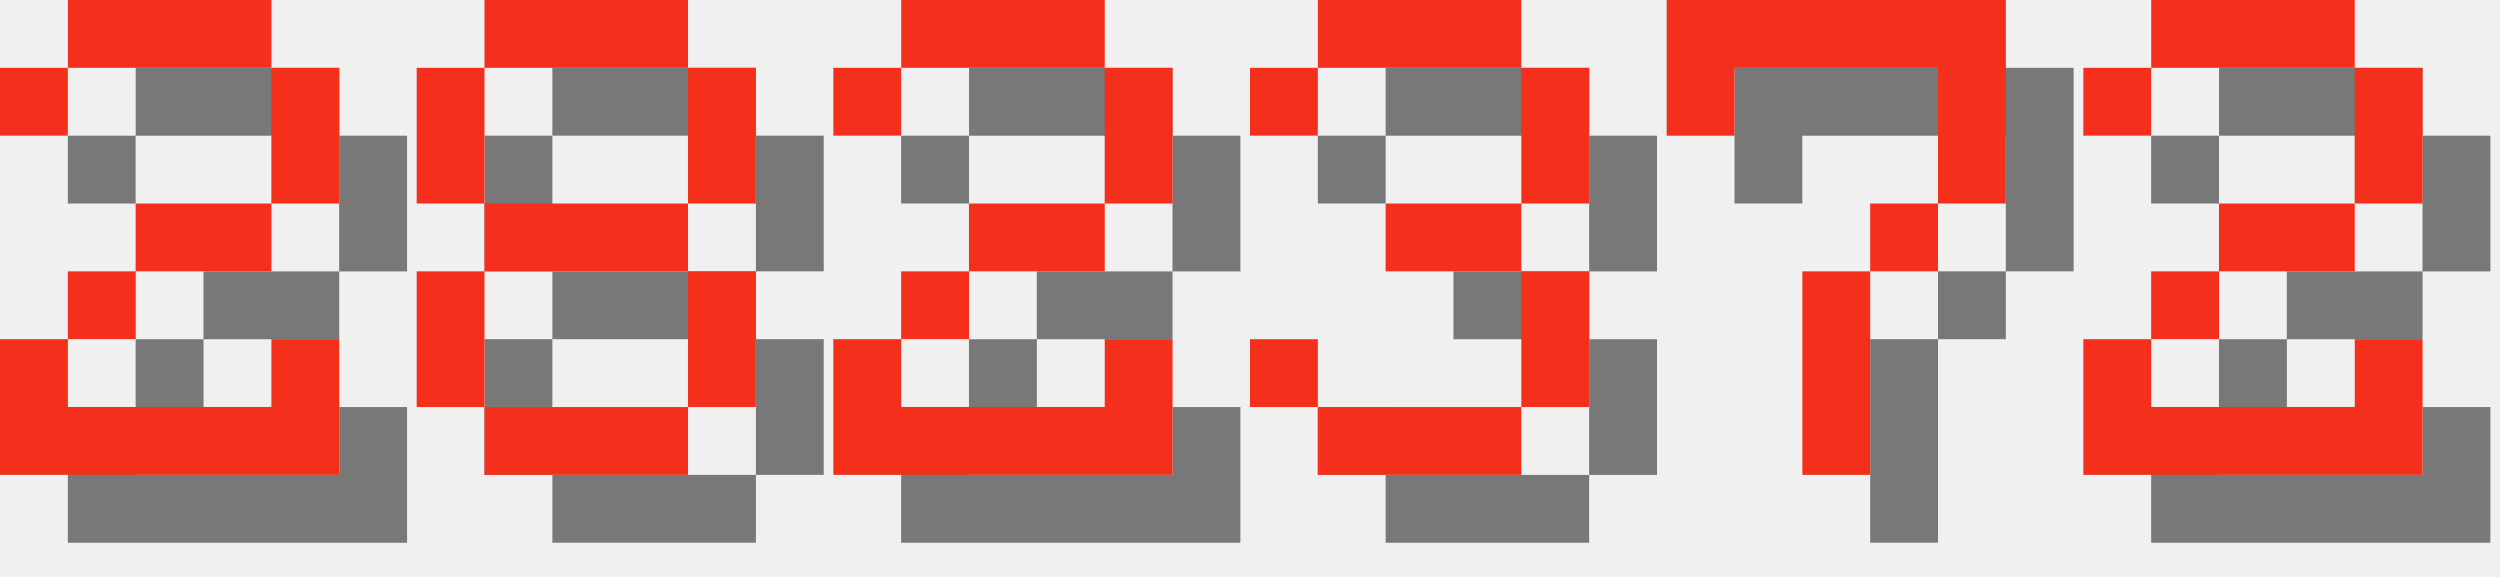
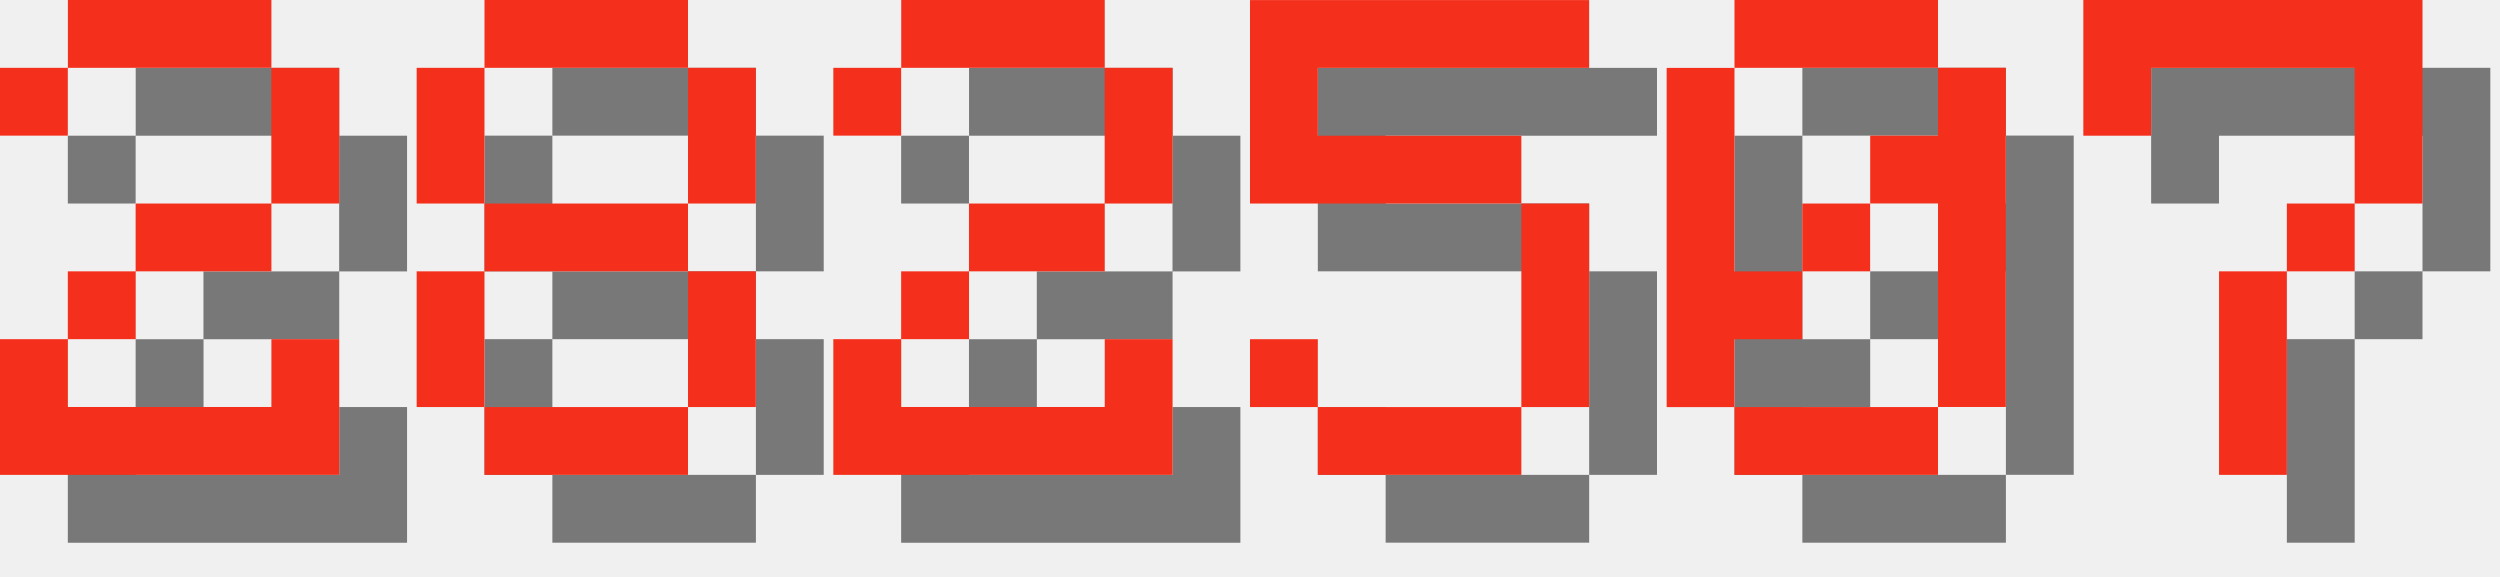
<svg xmlns="http://www.w3.org/2000/svg" version="1.1" width="156.0" height="36">
  <style>
        .text-foreground {
            fill: #F4301C;
        }
        .text-shadow {
            fill: #000000;
            fill-opacity: 0.5;
        }
    </style>
  <g class="digit" id="digit_2" transform="translate(0.0, 0), scale(4)">
    <path id="digit_2_shadow" class="text-shadow" d="m1.058 2.117v1.058h1.058v-1.058h3.175v2.117h-2.117v1.058h-1.058v1.058h-1.058v2.117h5.292v-2.117h-1.058v1.058h-3.175v-1.058h1.058v-1.058h2.117v-1.058h1.058v-2.117h-1.058v-1.058h-3.175v1.058h-1.058z" fill-opacity=".5" style="paint-order:stroke fill markers" />
    <path id="digit_2_fg" class="text-foreground" d="m0 1.058v1.058h1.058v-1.058h3.175v2.117h-2.117v1.058h-1.058v1.058h-1.058v2.117h5.292v-2.117h-1.058v1.058h-3.175v-1.058h1.058v-1.058h2.117v-1.058h1.058v-2.117h-1.058v-1.058h-3.175v1.058h-1.058z" fill="#fff" style="paint-order:stroke fill markers" />
  </g>
  <g class="digit" id="digit_8" transform="translate(26.0, 0), scale(4)">
    <path id="digit_8_shadow" class="text-shadow" d="m2.117 1.058v1.058h3.175v-1.058h-3.175zm3.175 1.058v2.117h1.058v-2.117h-1.058zm0 2.117h-3.175v1.058h3.175v-1.058zm0 1.058v2.117h1.058v-2.117h-1.058zm0 2.117h-3.175v1.058h3.175v-1.058zm-3.175 0v-2.117h-1.058v2.117h1.058zm0-3.175v-2.117h-1.058v2.117h1.058z" fill-opacity=".5" style="paint-order:stroke fill markers" />
    <path id="digit_8_fg" class="text-foreground" d="m1.058 0v1.058h3.175v-1.058h-3.175zm3.175 1.058v2.117h1.058v-2.117h-1.058zm0 2.117h-3.175v1.058h3.175v-1.058zm0 1.058v2.117h1.058v-2.117h-1.058zm0 2.117h-3.175v1.058h3.175v-1.058zm-3.175 0v-2.117h-1.058v2.117h1.058zm0-3.175v-2.117h-1.058v2.117h1.058z" fill="#fff" style="paint-order:stroke fill markers" />
  </g>
  <g class="digit" id="digit_2" transform="translate(52.0, 0), scale(4)">
    <path id="digit_2_shadow" class="text-shadow" d="m1.058 2.117v1.058h1.058v-1.058h3.175v2.117h-2.117v1.058h-1.058v1.058h-1.058v2.117h5.292v-2.117h-1.058v1.058h-3.175v-1.058h1.058v-1.058h2.117v-1.058h1.058v-2.117h-1.058v-1.058h-3.175v1.058h-1.058z" fill-opacity=".5" style="paint-order:stroke fill markers" />
    <path id="digit_2_fg" class="text-foreground" d="m0 1.058v1.058h1.058v-1.058h3.175v2.117h-2.117v1.058h-1.058v1.058h-1.058v2.117h5.292v-2.117h-1.058v1.058h-3.175v-1.058h1.058v-1.058h2.117v-1.058h1.058v-2.117h-1.058v-1.058h-3.175v1.058h-1.058z" fill="#fff" style="paint-order:stroke fill markers" />
  </g>
-   <g class="digit" id="digit_3" transform="translate(78.0, 0), scale(4)">
-     <path id="digit_3_shadow" class="text-shadow" d="m1.058 2.117v1.058h1.058v-1.058h3.175v2.117h-2.117v1.058h2.117v2.117h-3.175v-1.058h-1.058v1.058h1.058v1.058h3.175v-1.058h1.058v-2.117h-1.058v-1.058h1.058v-2.117h-1.058v-1.058h-3.175v1.058h-1.058z" fill-opacity=".5" style="paint-order:stroke fill markers" />
-     <path id="digit_3_fg" class="text-foreground" d="m0 1.058v1.058h1.058v-1.058h3.175v2.117h-2.117v1.058h2.117v2.117h-3.175v-1.058h-1.058v1.058h1.058v1.058h3.175v-1.058h1.058v-2.117h-1.058v-1.058h1.058v-2.117h-1.058v-1.058h-3.175v1.058h-1.058z" fill="#fff" style="paint-order:stroke fill markers" />
+   <g class="digit" id="digit_5" transform="translate(78.0, 0), scale(4)">
+     <path id="digit_5_shadow" class="text-shadow" d="m1.058 1.058v3.175h4.233v3.175h-3.175v-1.058h-1.058v1.058h1.058v1.058h3.175v-1.058h1.058v-3.175h-1.058v-1.058h-3.175v-1.058h4.233v-1.058h-5.292z" fill-opacity=".5" style="paint-order:stroke fill markers" />
+     <path id="digit_5_fg" class="text-foreground" d="m0 0v3.175h4.233v3.175h-3.175v-1.058h-1.058v1.058h1.058v1.058h3.175v-1.058h1.058v-3.175h-1.058v-1.058h-3.175v-1.058h4.233v-1.058h-5.292z" fill="#fff" style="paint-order:stroke fill markers" />
  </g>
-   <g class="digit" id="digit_7" transform="translate(104.0, 0), scale(4)">
+   <g class="digit" id="digit_0" transform="translate(104.0, 0), scale(4)">
+     <path id="digit_0_shadow" class="text-shadow" d="m2.117 1.058v1.058h3.175v-1.058h-3.175zm3.175 1.058v1.058h-1.058v1.058h1.058v3.175h1.058v-5.292h-1.058zm0 5.292h-3.175v1.058h3.175v-1.058zm-3.175 0v-1.058h1.058v-1.058h-1.058v-3.175h-1.058v5.292h1.058zm1.058-2.117h1.058v-1.058h-1.058v1.058z" fill-opacity=".5" style="paint-order:stroke fill markers" />
+     <path id="digit_0_fg" class="text-foreground" d="m1.058 0v1.058h3.175v-1.058h-3.175zm3.175 1.058v1.058h-1.058v1.058h1.058v3.175h1.058v-5.292h-1.058zm0 5.292h-3.175v1.058h3.175v-1.058zm-3.175 0v-1.058h1.058v-1.058h-1.058v-3.175h-1.058v5.292h1.058zm1.058-2.117h1.058v-1.058h-1.058v1.058z" fill="#fff" style="paint-order:stroke fill markers" />
+   </g>
+   <g class="digit" id="digit_7" transform="translate(130.0, 0), scale(4)">
    <path id="digit_7_shadow" class="text-shadow" d="m1.058 1.058 2e-6 2.117h1.058v-1.058h3.175v1.058l2e-7 1.058h-1.058v1.058h-1.058l4e-7 3.175 1.058 1e-7v-3.175h1.058v-1.058h1.058l5e-7 -1.058v-2.117z" fill-opacity=".5" style="paint-order:stroke fill markers" />
    <path id="digit_7_fg" class="text-foreground" d="m0 0 2e-6 2.117h1.058v-1.058h3.175v1.058l2e-7 1.058h-1.058v1.058h-1.058l4e-7 3.175 1.058 1e-7v-3.175h1.058v-1.058h1.058l5e-7 -1.058v-2.117z" fill="#fff" style="paint-order:stroke fill markers" />
  </g>
-   <g class="digit" id="digit_2" transform="translate(130.0, 0), scale(4)">
-     <path id="digit_2_shadow" class="text-shadow" d="m1.058 2.117v1.058h1.058v-1.058h3.175v2.117h-2.117v1.058h-1.058v1.058h-1.058v2.117h5.292v-2.117h-1.058v1.058h-3.175v-1.058h1.058v-1.058h2.117v-1.058h1.058v-2.117h-1.058v-1.058h-3.175v1.058h-1.058z" fill-opacity=".5" style="paint-order:stroke fill markers" />
-     <path id="digit_2_fg" class="text-foreground" d="m0 1.058v1.058h1.058v-1.058h3.175v2.117h-2.117v1.058h-1.058v1.058h-1.058v2.117h5.292v-2.117h-1.058v1.058h-3.175v-1.058h1.058v-1.058h2.117v-1.058h1.058v-2.117h-1.058v-1.058h-3.175v1.058h-1.058z" fill="#fff" style="paint-order:stroke fill markers" />
-   </g>
</svg>
